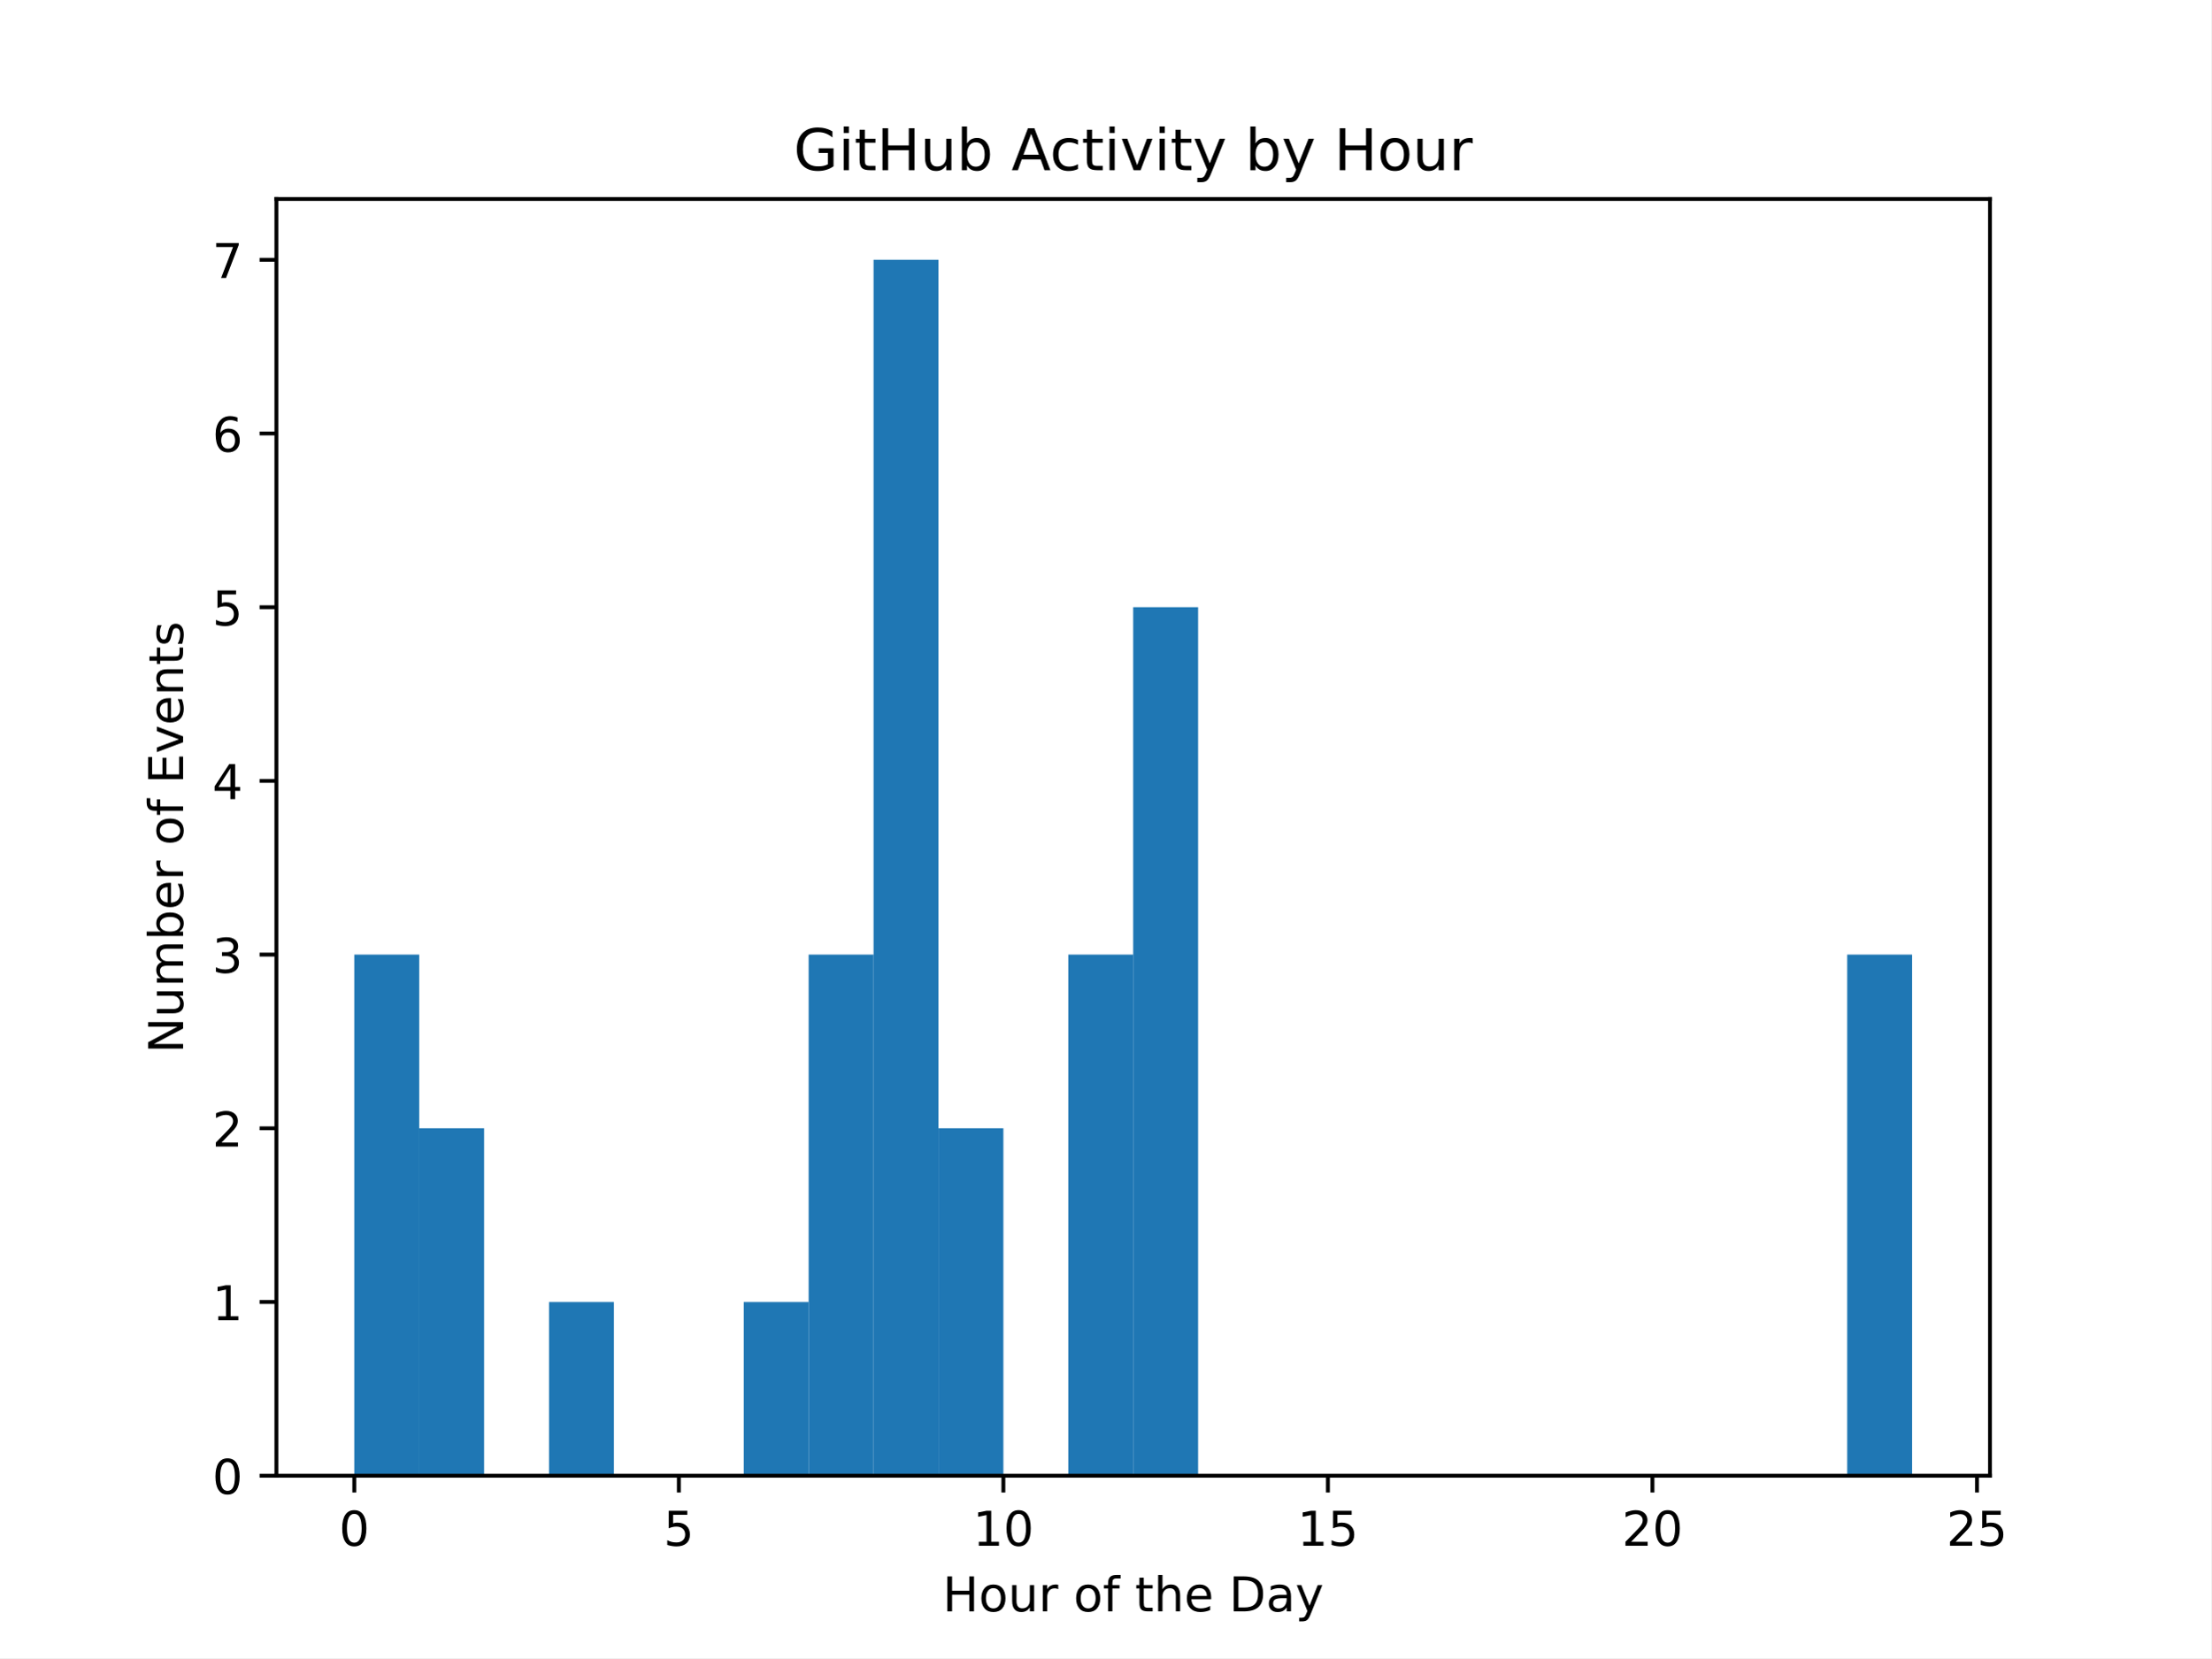
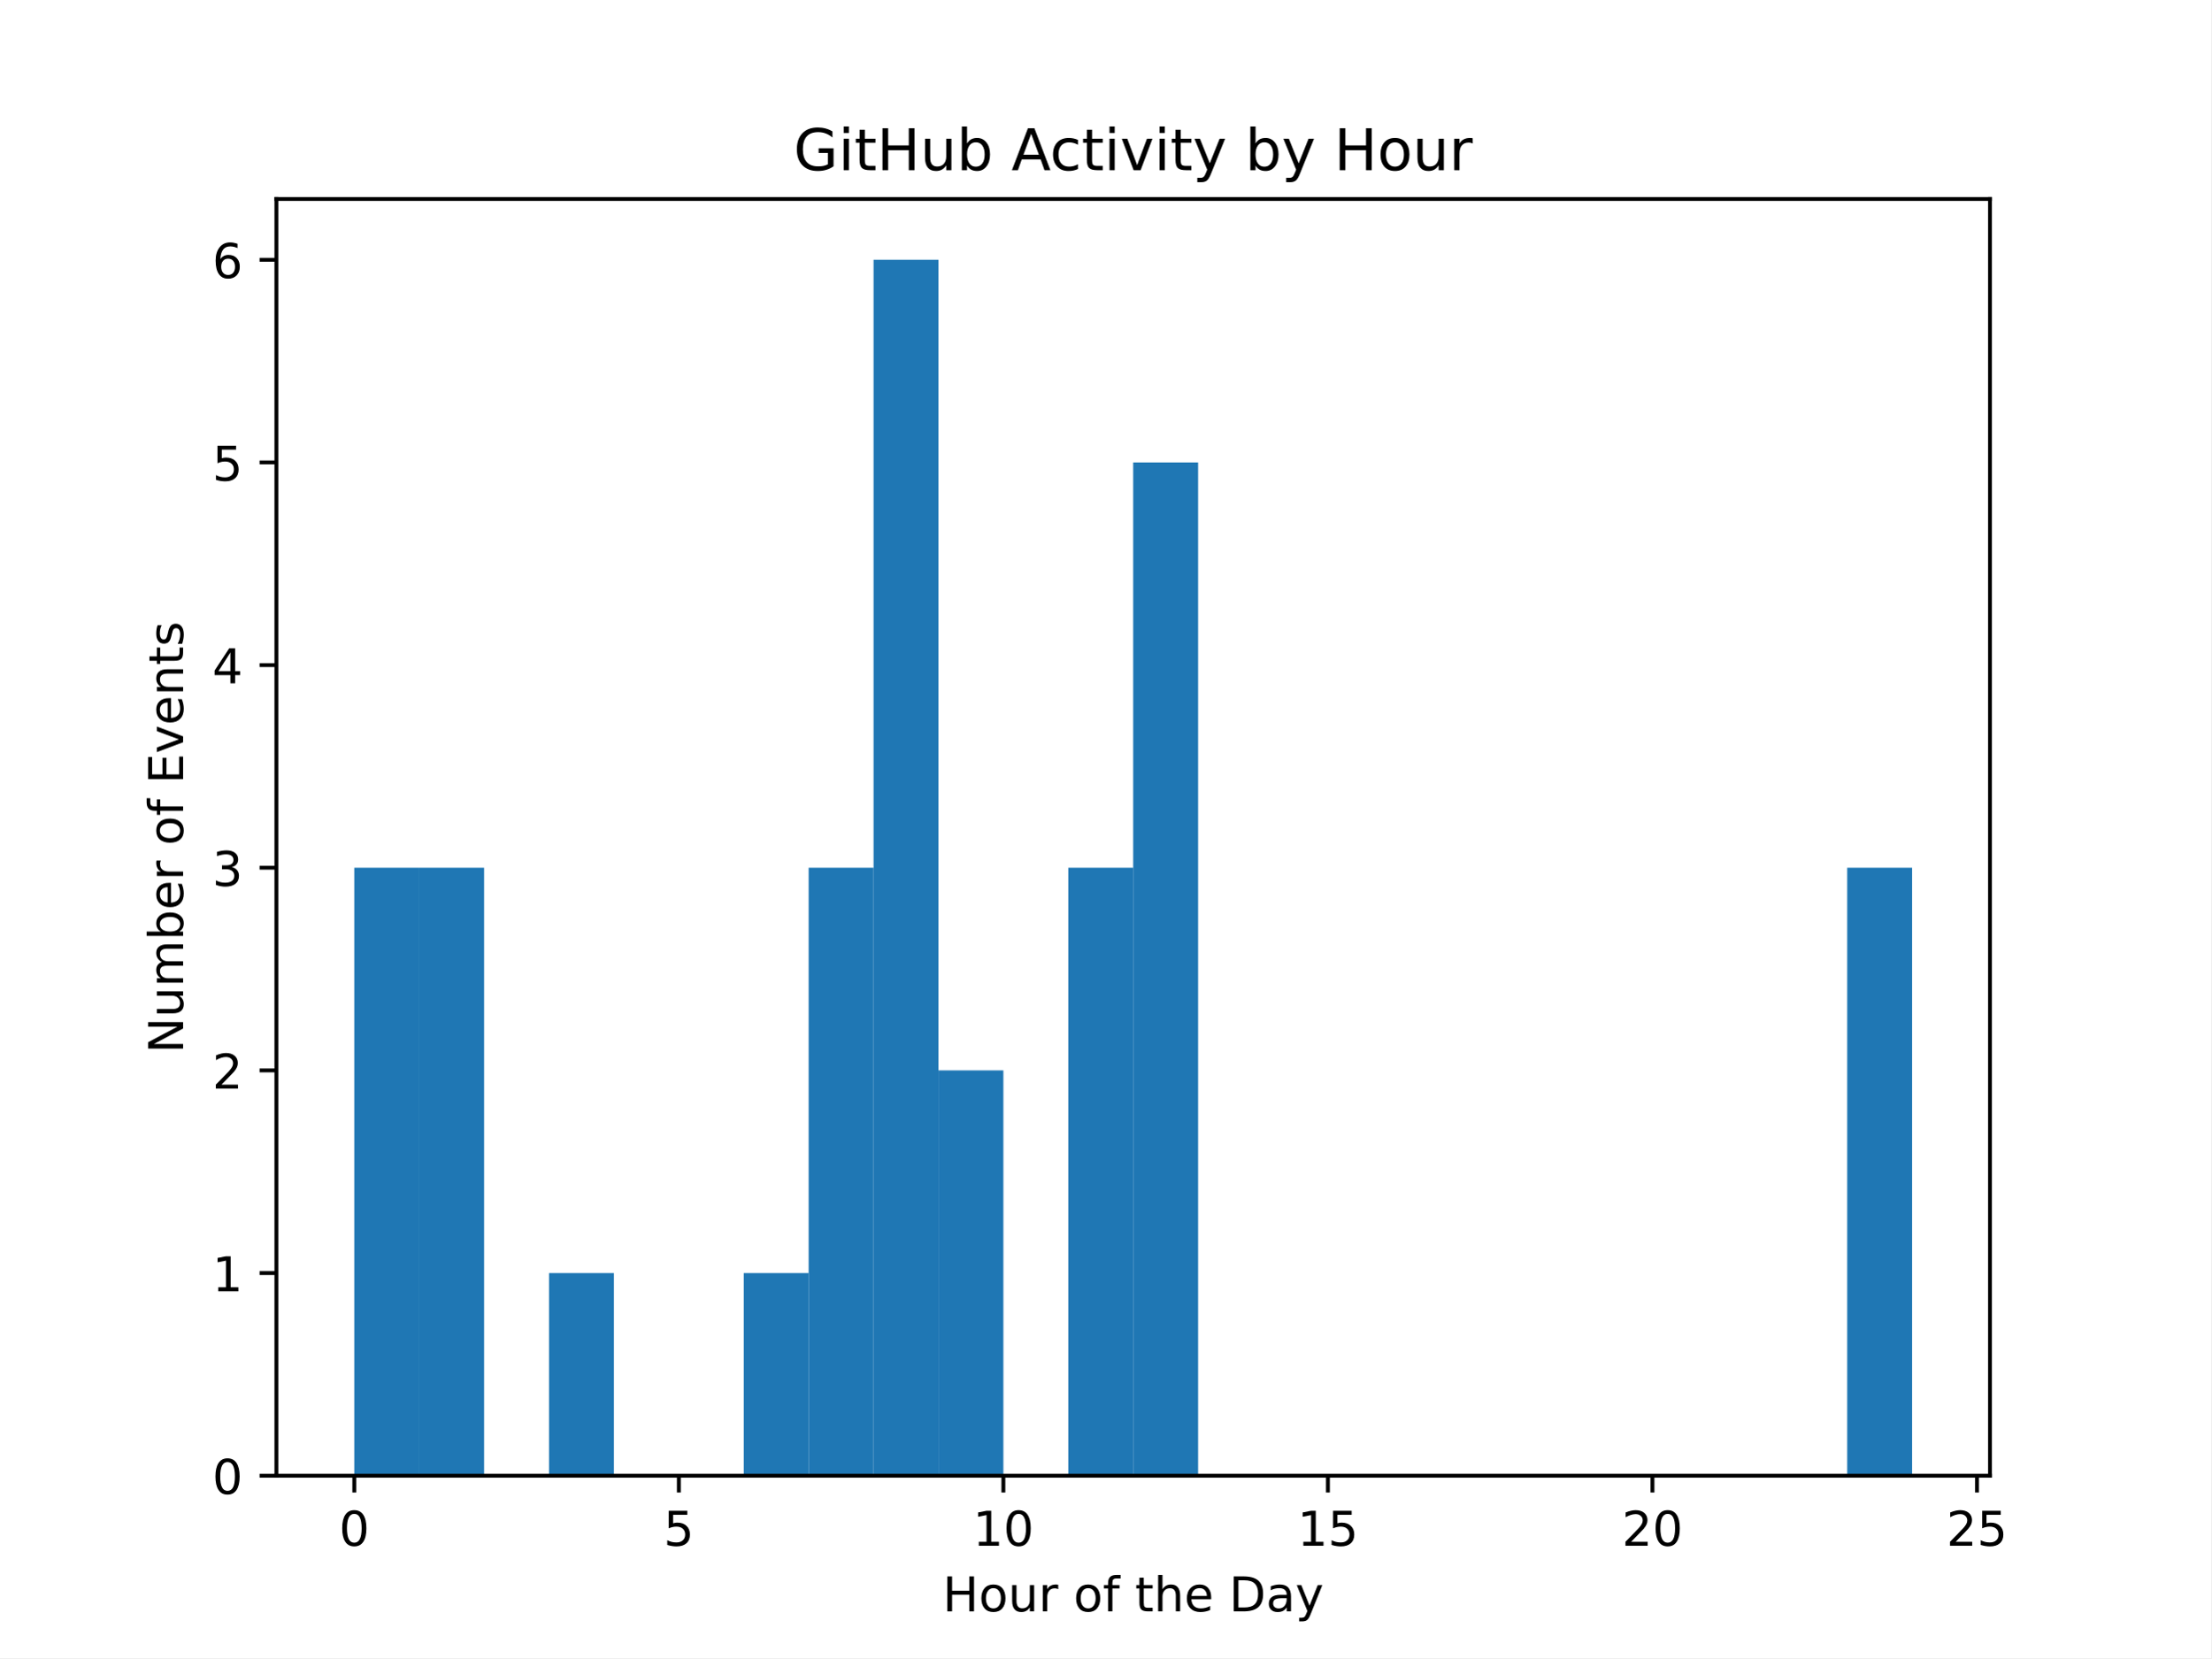
<svg xmlns="http://www.w3.org/2000/svg" xmlns:xlink="http://www.w3.org/1999/xlink" width="460.8pt" height="345.6pt" viewBox="0 0 460.8 345.6" version="1.1">
  <defs>
    <style type="text/css">*{stroke-linejoin: round; stroke-linecap: butt}</style>
  </defs>
  <g id="figure_1">
    <g id="patch_1">
      <path d="M 0 345.6  L 460.8 345.6  L 460.8 0  L 0 0  z " style="fill: #ffffff" />
    </g>
    <g id="axes_1">
      <g id="patch_2">
        <path d="M 57.6 307.584  L 414.72 307.584  L 414.72 41.472  L 57.6 41.472  z " style="fill: #ffffff" />
      </g>
      <g id="patch_3">
-         <path d="M 73.833 307.584  L 87.36 307.584  L 87.36 198.967  L 73.833 198.967  z " clip-path="url(#p239f90117c)" style="fill: #1f77b4" />
+         <path d="M 73.833 307.584  L 87.36 307.584  L 87.36 180.864  L 73.833 180.864  z " clip-path="url(#pa555d1e64e)" style="fill: #1f77b4" />
      </g>
      <g id="patch_4">
-         <path d="M 87.36 307.584  L 100.887 307.584  L 100.887 235.173  L 87.36 235.173  z " clip-path="url(#p239f90117c)" style="fill: #1f77b4" />
+         <path d="M 87.36 307.584  L 100.887 307.584  L 100.887 180.864  L 87.36 180.864  z " clip-path="url(#pa555d1e64e)" style="fill: #1f77b4" />
      </g>
      <g id="patch_5">
-         <path d="M 100.887 307.584  L 114.415 307.584  L 114.415 307.584  L 100.887 307.584  z " clip-path="url(#p239f90117c)" style="fill: #1f77b4" />
+         <path d="M 100.887 307.584  L 114.415 307.584  L 114.415 307.584  L 100.887 307.584  z " clip-path="url(#pa555d1e64e)" style="fill: #1f77b4" />
      </g>
      <g id="patch_6">
-         <path d="M 114.415 307.584  L 127.942 307.584  L 127.942 271.378  L 114.415 271.378  z " clip-path="url(#p239f90117c)" style="fill: #1f77b4" />
+         <path d="M 114.415 307.584  L 127.942 307.584  L 127.942 265.344  L 114.415 265.344  z " clip-path="url(#pa555d1e64e)" style="fill: #1f77b4" />
      </g>
      <g id="patch_7">
-         <path d="M 127.942 307.584  L 141.469 307.584  L 141.469 307.584  L 127.942 307.584  z " clip-path="url(#p239f90117c)" style="fill: #1f77b4" />
+         <path d="M 127.942 307.584  L 141.469 307.584  L 141.469 307.584  L 127.942 307.584  z " clip-path="url(#pa555d1e64e)" style="fill: #1f77b4" />
      </g>
      <g id="patch_8">
-         <path d="M 141.469 307.584  L 154.996 307.584  L 154.996 307.584  L 141.469 307.584  z " clip-path="url(#p239f90117c)" style="fill: #1f77b4" />
+         <path d="M 141.469 307.584  L 154.996 307.584  L 154.996 307.584  L 141.469 307.584  z " clip-path="url(#pa555d1e64e)" style="fill: #1f77b4" />
      </g>
      <g id="patch_9">
-         <path d="M 154.996 307.584  L 168.524 307.584  L 168.524 271.378  L 154.996 271.378  z " clip-path="url(#p239f90117c)" style="fill: #1f77b4" />
+         <path d="M 154.996 307.584  L 168.524 307.584  L 168.524 265.344  L 154.996 265.344  z " clip-path="url(#pa555d1e64e)" style="fill: #1f77b4" />
      </g>
      <g id="patch_10">
-         <path d="M 168.524 307.584  L 182.051 307.584  L 182.051 198.967  L 168.524 198.967  z " clip-path="url(#p239f90117c)" style="fill: #1f77b4" />
+         <path d="M 168.524 307.584  L 182.051 307.584  L 182.051 180.864  L 168.524 180.864  z " clip-path="url(#pa555d1e64e)" style="fill: #1f77b4" />
      </g>
      <g id="patch_11">
-         <path d="M 182.051 307.584  L 195.578 307.584  L 195.578 54.144  L 182.051 54.144  z " clip-path="url(#p239f90117c)" style="fill: #1f77b4" />
+         <path d="M 182.051 307.584  L 195.578 307.584  L 195.578 54.144  L 182.051 54.144  z " clip-path="url(#pa555d1e64e)" style="fill: #1f77b4" />
      </g>
      <g id="patch_12">
-         <path d="M 195.578 307.584  L 209.105 307.584  L 209.105 235.173  L 195.578 235.173  z " clip-path="url(#p239f90117c)" style="fill: #1f77b4" />
+         <path d="M 195.578 307.584  L 209.105 307.584  L 209.105 223.104  L 195.578 223.104  z " clip-path="url(#pa555d1e64e)" style="fill: #1f77b4" />
      </g>
      <g id="patch_13">
-         <path d="M 209.105 307.584  L 222.633 307.584  L 222.633 307.584  L 209.105 307.584  z " clip-path="url(#p239f90117c)" style="fill: #1f77b4" />
+         <path d="M 209.105 307.584  L 222.633 307.584  L 222.633 307.584  L 209.105 307.584  z " clip-path="url(#pa555d1e64e)" style="fill: #1f77b4" />
      </g>
      <g id="patch_14">
-         <path d="M 222.633 307.584  L 236.16 307.584  L 236.16 198.967  L 222.633 198.967  z " clip-path="url(#p239f90117c)" style="fill: #1f77b4" />
+         <path d="M 222.633 307.584  L 236.16 307.584  L 236.16 180.864  L 222.633 180.864  z " clip-path="url(#pa555d1e64e)" style="fill: #1f77b4" />
      </g>
      <g id="patch_15">
-         <path d="M 236.16 307.584  L 249.687 307.584  L 249.687 126.555  L 236.16 126.555  z " clip-path="url(#p239f90117c)" style="fill: #1f77b4" />
+         <path d="M 236.16 307.584  L 249.687 307.584  L 249.687 96.384  L 236.16 96.384  z " clip-path="url(#pa555d1e64e)" style="fill: #1f77b4" />
      </g>
      <g id="patch_16">
-         <path d="M 249.687 307.584  L 263.215 307.584  L 263.215 307.584  L 249.687 307.584  z " clip-path="url(#p239f90117c)" style="fill: #1f77b4" />
+         <path d="M 249.687 307.584  L 263.215 307.584  L 263.215 307.584  L 249.687 307.584  z " clip-path="url(#pa555d1e64e)" style="fill: #1f77b4" />
      </g>
      <g id="patch_17">
-         <path d="M 263.215 307.584  L 276.742 307.584  L 276.742 307.584  L 263.215 307.584  z " clip-path="url(#p239f90117c)" style="fill: #1f77b4" />
+         <path d="M 263.215 307.584  L 276.742 307.584  L 276.742 307.584  L 263.215 307.584  z " clip-path="url(#pa555d1e64e)" style="fill: #1f77b4" />
      </g>
      <g id="patch_18">
-         <path d="M 276.742 307.584  L 290.269 307.584  L 290.269 307.584  L 276.742 307.584  z " clip-path="url(#p239f90117c)" style="fill: #1f77b4" />
+         <path d="M 276.742 307.584  L 290.269 307.584  L 290.269 307.584  L 276.742 307.584  z " clip-path="url(#pa555d1e64e)" style="fill: #1f77b4" />
      </g>
      <g id="patch_19">
-         <path d="M 290.269 307.584  L 303.796 307.584  L 303.796 307.584  L 290.269 307.584  z " clip-path="url(#p239f90117c)" style="fill: #1f77b4" />
+         <path d="M 290.269 307.584  L 303.796 307.584  L 303.796 307.584  L 290.269 307.584  z " clip-path="url(#pa555d1e64e)" style="fill: #1f77b4" />
      </g>
      <g id="patch_20">
-         <path d="M 303.796 307.584  L 317.324 307.584  L 317.324 307.584  L 303.796 307.584  z " clip-path="url(#p239f90117c)" style="fill: #1f77b4" />
+         <path d="M 303.796 307.584  L 317.324 307.584  L 317.324 307.584  L 303.796 307.584  z " clip-path="url(#pa555d1e64e)" style="fill: #1f77b4" />
      </g>
      <g id="patch_21">
-         <path d="M 317.324 307.584  L 330.851 307.584  L 330.851 307.584  L 317.324 307.584  z " clip-path="url(#p239f90117c)" style="fill: #1f77b4" />
+         <path d="M 317.324 307.584  L 330.851 307.584  L 330.851 307.584  L 317.324 307.584  z " clip-path="url(#pa555d1e64e)" style="fill: #1f77b4" />
      </g>
      <g id="patch_22">
-         <path d="M 330.851 307.584  L 344.378 307.584  L 344.378 307.584  L 330.851 307.584  z " clip-path="url(#p239f90117c)" style="fill: #1f77b4" />
+         <path d="M 330.851 307.584  L 344.378 307.584  L 344.378 307.584  L 330.851 307.584  z " clip-path="url(#pa555d1e64e)" style="fill: #1f77b4" />
      </g>
      <g id="patch_23">
-         <path d="M 344.378 307.584  L 357.905 307.584  L 357.905 307.584  L 344.378 307.584  z " clip-path="url(#p239f90117c)" style="fill: #1f77b4" />
+         <path d="M 344.378 307.584  L 357.905 307.584  L 357.905 307.584  L 344.378 307.584  z " clip-path="url(#pa555d1e64e)" style="fill: #1f77b4" />
      </g>
      <g id="patch_24">
-         <path d="M 357.905 307.584  L 371.433 307.584  L 371.433 307.584  L 357.905 307.584  z " clip-path="url(#p239f90117c)" style="fill: #1f77b4" />
+         <path d="M 357.905 307.584  L 371.433 307.584  L 371.433 307.584  L 357.905 307.584  z " clip-path="url(#pa555d1e64e)" style="fill: #1f77b4" />
      </g>
      <g id="patch_25">
-         <path d="M 371.433 307.584  L 384.96 307.584  L 384.96 307.584  L 371.433 307.584  z " clip-path="url(#p239f90117c)" style="fill: #1f77b4" />
+         <path d="M 371.433 307.584  L 384.96 307.584  L 384.96 307.584  L 371.433 307.584  z " clip-path="url(#pa555d1e64e)" style="fill: #1f77b4" />
      </g>
      <g id="patch_26">
-         <path d="M 384.96 307.584  L 398.487 307.584  L 398.487 198.967  L 384.96 198.967  z " clip-path="url(#p239f90117c)" style="fill: #1f77b4" />
+         <path d="M 384.96 307.584  L 398.487 307.584  L 398.487 180.864  L 384.96 180.864  z " clip-path="url(#pa555d1e64e)" style="fill: #1f77b4" />
      </g>
      <g id="matplotlib.axis_1">
        <g id="xtick_1">
          <g id="line2d_1">
            <defs>
-               <path id="m8d271fef7a" d="M 0 0  L 0 3.5  " style="stroke: #000000; stroke-width: 0.8" />
+               <path id="me2662fb055" d="M 0 0  L 0 3.5  " style="stroke: #000000; stroke-width: 0.8" />
            </defs>
            <g>
-               <use xlink:href="#m8d271fef7a" x="73.833" y="307.584" style="stroke: #000000; stroke-width: 0.8" />
+               <use xlink:href="#me2662fb055" x="73.833" y="307.584" style="stroke: #000000; stroke-width: 0.8" />
            </g>
          </g>
          <g id="text_1">
            <g transform="translate(70.65148 322.1824) scale(0.1 -0.1)">
              <defs>
                <path id="DejaVuSans-30" d="M 2034 4250  Q 1547 4250 1301 3770  Q 1056 3291 1056 2328  Q 1056 1369 1301 889  Q 1547 409 2034 409  Q 2525 409 2770 889  Q 3016 1369 3016 2328  Q 3016 3291 2770 3770  Q 2525 4250 2034 4250  z M 2034 4750  Q 2819 4750 3233 4129  Q 3647 3509 3647 2328  Q 3647 1150 3233 529  Q 2819 -91 2034 -91  Q 1250 -91 836 529  Q 422 1150 422 2328  Q 422 3509 836 4129  Q 1250 4750 2034 4750  z " transform="scale(0.015625)" />
              </defs>
              <use xlink:href="#DejaVuSans-30" />
            </g>
          </g>
        </g>
        <g id="xtick_2">
          <g id="line2d_2">
            <g>
-               <use xlink:href="#m8d271fef7a" x="141.469" y="307.584" style="stroke: #000000; stroke-width: 0.8" />
+               <use xlink:href="#me2662fb055" x="141.469" y="307.584" style="stroke: #000000; stroke-width: 0.8" />
            </g>
          </g>
          <g id="text_2">
            <g transform="translate(138.2878 322.1824) scale(0.1 -0.1)">
              <defs>
                <path id="DejaVuSans-35" d="M 691 4666  L 3169 4666  L 3169 4134  L 1269 4134  L 1269 2991  Q 1406 3038 1543 3061  Q 1681 3084 1819 3084  Q 2600 3084 3056 2656  Q 3513 2228 3513 1497  Q 3513 744 3044 326  Q 2575 -91 1722 -91  Q 1428 -91 1123 -41  Q 819 9 494 109  L 494 744  Q 775 591 1075 516  Q 1375 441 1709 441  Q 2250 441 2565 725  Q 2881 1009 2881 1497  Q 2881 1984 2565 2268  Q 2250 2553 1709 2553  Q 1456 2553 1204 2497  Q 953 2441 691 2322  L 691 4666  z " transform="scale(0.015625)" />
              </defs>
              <use xlink:href="#DejaVuSans-35" />
            </g>
          </g>
        </g>
        <g id="xtick_3">
          <g id="line2d_3">
            <g>
-               <use xlink:href="#m8d271fef7a" x="209.105" y="307.584" style="stroke: #000000; stroke-width: 0.8" />
+               <use xlink:href="#me2662fb055" x="209.105" y="307.584" style="stroke: #000000; stroke-width: 0.8" />
            </g>
          </g>
          <g id="text_3">
            <g transform="translate(202.743 322.1824) scale(0.1 -0.1)">
              <defs>
                <path id="DejaVuSans-31" d="M 794 531  L 1825 531  L 1825 4091  L 703 3866  L 703 4441  L 1819 4666  L 2450 4666  L 2450 531  L 3481 531  L 3481 0  L 794 0  L 794 531  z " transform="scale(0.015625)" />
              </defs>
              <use xlink:href="#DejaVuSans-31" />
              <use xlink:href="#DejaVuSans-30" transform="translate(63.62305 0)" />
            </g>
          </g>
        </g>
        <g id="xtick_4">
          <g id="line2d_4">
            <g>
-               <use xlink:href="#m8d271fef7a" x="276.742" y="307.584" style="stroke: #000000; stroke-width: 0.8" />
+               <use xlink:href="#me2662fb055" x="276.742" y="307.584" style="stroke: #000000; stroke-width: 0.8" />
            </g>
          </g>
          <g id="text_4">
            <g transform="translate(270.3793 322.1824) scale(0.1 -0.1)">
              <use xlink:href="#DejaVuSans-31" />
              <use xlink:href="#DejaVuSans-35" transform="translate(63.62305 0)" />
            </g>
          </g>
        </g>
        <g id="xtick_5">
          <g id="line2d_5">
            <g>
-               <use xlink:href="#m8d271fef7a" x="344.378" y="307.584" style="stroke: #000000; stroke-width: 0.8" />
+               <use xlink:href="#me2662fb055" x="344.378" y="307.584" style="stroke: #000000; stroke-width: 0.8" />
            </g>
          </g>
          <g id="text_5">
            <g transform="translate(338.0157 322.1824) scale(0.1 -0.1)">
              <defs>
                <path id="DejaVuSans-32" d="M 1228 531  L 3431 531  L 3431 0  L 469 0  L 469 531  Q 828 903 1448 1529  Q 2069 2156 2228 2338  Q 2531 2678 2651 2914  Q 2772 3150 2772 3378  Q 2772 3750 2511 3984  Q 2250 4219 1831 4219  Q 1534 4219 1204 4116  Q 875 4013 500 3803  L 500 4441  Q 881 4594 1212 4672  Q 1544 4750 1819 4750  Q 2544 4750 2975 4387  Q 3406 4025 3406 3419  Q 3406 3131 3298 2873  Q 3191 2616 2906 2266  Q 2828 2175 2409 1742  Q 1991 1309 1228 531  z " transform="scale(0.015625)" />
              </defs>
              <use xlink:href="#DejaVuSans-32" />
              <use xlink:href="#DejaVuSans-30" transform="translate(63.62305 0)" />
            </g>
          </g>
        </g>
        <g id="xtick_6">
          <g id="line2d_6">
            <g>
-               <use xlink:href="#m8d271fef7a" x="412.015" y="307.584" style="stroke: #000000; stroke-width: 0.8" />
+               <use xlink:href="#me2662fb055" x="412.015" y="307.584" style="stroke: #000000; stroke-width: 0.8" />
            </g>
          </g>
          <g id="text_6">
            <g transform="translate(405.652 322.1824) scale(0.1 -0.1)">
              <use xlink:href="#DejaVuSans-32" />
              <use xlink:href="#DejaVuSans-35" transform="translate(63.62305 0)" />
            </g>
          </g>
        </g>
        <g id="text_7">
          <g transform="translate(196.4506 335.8606) scale(0.1 -0.1)">
            <defs>
              <path id="DejaVuSans-48" d="M 628 4666  L 1259 4666  L 1259 2753  L 3553 2753  L 3553 4666  L 4184 4666  L 4184 0  L 3553 0  L 3553 2222  L 1259 2222  L 1259 0  L 628 0  L 628 4666  z " transform="scale(0.015625)" />
              <path id="DejaVuSans-6f" d="M 1959 3097  Q 1497 3097 1228 2736  Q 959 2375 959 1747  Q 959 1119 1226 758  Q 1494 397 1959 397  Q 2419 397 2687 759  Q 2956 1122 2956 1747  Q 2956 2369 2687 2733  Q 2419 3097 1959 3097  z M 1959 3584  Q 2709 3584 3137 3096  Q 3566 2609 3566 1747  Q 3566 888 3137 398  Q 2709 -91 1959 -91  Q 1206 -91 779 398  Q 353 888 353 1747  Q 353 2609 779 3096  Q 1206 3584 1959 3584  z " transform="scale(0.015625)" />
              <path id="DejaVuSans-75" d="M 544 1381  L 544 3500  L 1119 3500  L 1119 1403  Q 1119 906 1312 657  Q 1506 409 1894 409  Q 2359 409 2629 706  Q 2900 1003 2900 1516  L 2900 3500  L 3475 3500  L 3475 0  L 2900 0  L 2900 538  Q 2691 219 2414 64  Q 2138 -91 1772 -91  Q 1169 -91 856 284  Q 544 659 544 1381  z M 1991 3584  L 1991 3584  z " transform="scale(0.015625)" />
              <path id="DejaVuSans-72" d="M 2631 2963  Q 2534 3019 2420 3045  Q 2306 3072 2169 3072  Q 1681 3072 1420 2755  Q 1159 2438 1159 1844  L 1159 0  L 581 0  L 581 3500  L 1159 3500  L 1159 2956  Q 1341 3275 1631 3429  Q 1922 3584 2338 3584  Q 2397 3584 2469 3576  Q 2541 3569 2628 3553  L 2631 2963  z " transform="scale(0.015625)" />
              <path id="DejaVuSans-20" transform="scale(0.015625)" />
              <path id="DejaVuSans-66" d="M 2375 4863  L 2375 4384  L 1825 4384  Q 1516 4384 1395 4259  Q 1275 4134 1275 3809  L 1275 3500  L 2222 3500  L 2222 3053  L 1275 3053  L 1275 0  L 697 0  L 697 3053  L 147 3053  L 147 3500  L 697 3500  L 697 3744  Q 697 4328 969 4595  Q 1241 4863 1831 4863  L 2375 4863  z " transform="scale(0.015625)" />
              <path id="DejaVuSans-74" d="M 1172 4494  L 1172 3500  L 2356 3500  L 2356 3053  L 1172 3053  L 1172 1153  Q 1172 725 1289 603  Q 1406 481 1766 481  L 2356 481  L 2356 0  L 1766 0  Q 1100 0 847 248  Q 594 497 594 1153  L 594 3053  L 172 3053  L 172 3500  L 594 3500  L 594 4494  L 1172 4494  z " transform="scale(0.015625)" />
              <path id="DejaVuSans-68" d="M 3513 2113  L 3513 0  L 2938 0  L 2938 2094  Q 2938 2591 2744 2837  Q 2550 3084 2163 3084  Q 1697 3084 1428 2787  Q 1159 2491 1159 1978  L 1159 0  L 581 0  L 581 4863  L 1159 4863  L 1159 2956  Q 1366 3272 1645 3428  Q 1925 3584 2291 3584  Q 2894 3584 3203 3211  Q 3513 2838 3513 2113  z " transform="scale(0.015625)" />
              <path id="DejaVuSans-65" d="M 3597 1894  L 3597 1613  L 953 1613  Q 991 1019 1311 708  Q 1631 397 2203 397  Q 2534 397 2845 478  Q 3156 559 3463 722  L 3463 178  Q 3153 47 2828 -22  Q 2503 -91 2169 -91  Q 1331 -91 842 396  Q 353 884 353 1716  Q 353 2575 817 3079  Q 1281 3584 2069 3584  Q 2775 3584 3186 3129  Q 3597 2675 3597 1894  z M 3022 2063  Q 3016 2534 2758 2815  Q 2500 3097 2075 3097  Q 1594 3097 1305 2825  Q 1016 2553 972 2059  L 3022 2063  z " transform="scale(0.015625)" />
              <path id="DejaVuSans-44" d="M 1259 4147  L 1259 519  L 2022 519  Q 2988 519 3436 956  Q 3884 1394 3884 2338  Q 3884 3275 3436 3711  Q 2988 4147 2022 4147  L 1259 4147  z M 628 4666  L 1925 4666  Q 3281 4666 3915 4102  Q 4550 3538 4550 2338  Q 4550 1131 3912 565  Q 3275 0 1925 0  L 628 0  L 628 4666  z " transform="scale(0.015625)" />
              <path id="DejaVuSans-61" d="M 2194 1759  Q 1497 1759 1228 1600  Q 959 1441 959 1056  Q 959 750 1161 570  Q 1363 391 1709 391  Q 2188 391 2477 730  Q 2766 1069 2766 1631  L 2766 1759  L 2194 1759  z M 3341 1997  L 3341 0  L 2766 0  L 2766 531  Q 2569 213 2275 61  Q 1981 -91 1556 -91  Q 1019 -91 701 211  Q 384 513 384 1019  Q 384 1609 779 1909  Q 1175 2209 1959 2209  L 2766 2209  L 2766 2266  Q 2766 2663 2505 2880  Q 2244 3097 1772 3097  Q 1472 3097 1187 3025  Q 903 2953 641 2809  L 641 3341  Q 956 3463 1253 3523  Q 1550 3584 1831 3584  Q 2591 3584 2966 3190  Q 3341 2797 3341 1997  z " transform="scale(0.015625)" />
              <path id="DejaVuSans-79" d="M 2059 -325  Q 1816 -950 1584 -1140  Q 1353 -1331 966 -1331  L 506 -1331  L 506 -850  L 844 -850  Q 1081 -850 1212 -737  Q 1344 -625 1503 -206  L 1606 56  L 191 3500  L 800 3500  L 1894 763  L 2988 3500  L 3597 3500  L 2059 -325  z " transform="scale(0.015625)" />
            </defs>
            <use xlink:href="#DejaVuSans-48" />
            <use xlink:href="#DejaVuSans-6f" transform="translate(75.19531 0)" />
            <use xlink:href="#DejaVuSans-75" transform="translate(136.377 0)" />
            <use xlink:href="#DejaVuSans-72" transform="translate(199.7559 0)" />
            <use xlink:href="#DejaVuSans-20" transform="translate(240.8691 0)" />
            <use xlink:href="#DejaVuSans-6f" transform="translate(272.6562 0)" />
            <use xlink:href="#DejaVuSans-66" transform="translate(333.8379 0)" />
            <use xlink:href="#DejaVuSans-20" transform="translate(369.043 0)" />
            <use xlink:href="#DejaVuSans-74" transform="translate(400.8301 0)" />
            <use xlink:href="#DejaVuSans-68" transform="translate(440.0391 0)" />
            <use xlink:href="#DejaVuSans-65" transform="translate(503.418 0)" />
            <use xlink:href="#DejaVuSans-20" transform="translate(564.9414 0)" />
            <use xlink:href="#DejaVuSans-44" transform="translate(596.7285 0)" />
            <use xlink:href="#DejaVuSans-61" transform="translate(673.7305 0)" />
            <use xlink:href="#DejaVuSans-79" transform="translate(735.0098 0)" />
          </g>
        </g>
      </g>
      <g id="matplotlib.axis_2">
        <g id="ytick_1">
          <g id="line2d_7">
            <defs>
-               <path id="m0905199c37" d="M 0 0  L -3.5 0  " style="stroke: #000000; stroke-width: 0.8" />
+               <path id="mae9fec5460" d="M 0 0  L -3.5 0  " style="stroke: #000000; stroke-width: 0.8" />
            </defs>
            <g>
-               <use xlink:href="#m0905199c37" x="57.6" y="307.584" style="stroke: #000000; stroke-width: 0.8" />
+               <use xlink:href="#mae9fec5460" x="57.6" y="307.584" style="stroke: #000000; stroke-width: 0.8" />
            </g>
          </g>
          <g id="text_8">
            <g transform="translate(44.2375 311.3832) scale(0.1 -0.1)">
              <use xlink:href="#DejaVuSans-30" />
            </g>
          </g>
        </g>
        <g id="ytick_2">
          <g id="line2d_8">
            <g>
-               <use xlink:href="#m0905199c37" x="57.6" y="271.378" style="stroke: #000000; stroke-width: 0.8" />
+               <use xlink:href="#mae9fec5460" x="57.6" y="265.344" style="stroke: #000000; stroke-width: 0.8" />
            </g>
          </g>
          <g id="text_9">
-             <g transform="translate(44.2375 275.1775) scale(0.1 -0.1)">
+             <g transform="translate(44.2375 269.1432) scale(0.1 -0.1)">
              <use xlink:href="#DejaVuSans-31" />
            </g>
          </g>
        </g>
        <g id="ytick_3">
          <g id="line2d_9">
            <g>
-               <use xlink:href="#m0905199c37" x="57.6" y="235.173" style="stroke: #000000; stroke-width: 0.8" />
+               <use xlink:href="#mae9fec5460" x="57.6" y="223.104" style="stroke: #000000; stroke-width: 0.8" />
            </g>
          </g>
          <g id="text_10">
-             <g transform="translate(44.2375 238.9718) scale(0.1 -0.1)">
+             <g transform="translate(44.2375 226.9032) scale(0.1 -0.1)">
              <use xlink:href="#DejaVuSans-32" />
            </g>
          </g>
        </g>
        <g id="ytick_4">
          <g id="line2d_10">
            <g>
-               <use xlink:href="#m0905199c37" x="57.6" y="198.967" style="stroke: #000000; stroke-width: 0.8" />
+               <use xlink:href="#mae9fec5460" x="57.6" y="180.864" style="stroke: #000000; stroke-width: 0.8" />
            </g>
          </g>
          <g id="text_11">
-             <g transform="translate(44.2375 202.7661) scale(0.1 -0.1)">
+             <g transform="translate(44.2375 184.6632) scale(0.1 -0.1)">
              <defs>
                <path id="DejaVuSans-33" d="M 2597 2516  Q 3050 2419 3304 2112  Q 3559 1806 3559 1356  Q 3559 666 3084 287  Q 2609 -91 1734 -91  Q 1441 -91 1130 -33  Q 819 25 488 141  L 488 750  Q 750 597 1062 519  Q 1375 441 1716 441  Q 2309 441 2620 675  Q 2931 909 2931 1356  Q 2931 1769 2642 2001  Q 2353 2234 1838 2234  L 1294 2234  L 1294 2753  L 1863 2753  Q 2328 2753 2575 2939  Q 2822 3125 2822 3475  Q 2822 3834 2567 4026  Q 2313 4219 1838 4219  Q 1578 4219 1281 4162  Q 984 4106 628 3988  L 628 4550  Q 988 4650 1302 4700  Q 1616 4750 1894 4750  Q 2613 4750 3031 4423  Q 3450 4097 3450 3541  Q 3450 3153 3228 2886  Q 3006 2619 2597 2516  z " transform="scale(0.015625)" />
              </defs>
              <use xlink:href="#DejaVuSans-33" />
            </g>
          </g>
        </g>
        <g id="ytick_5">
          <g id="line2d_11">
            <g>
-               <use xlink:href="#m0905199c37" x="57.6" y="162.761" style="stroke: #000000; stroke-width: 0.8" />
+               <use xlink:href="#mae9fec5460" x="57.6" y="138.624" style="stroke: #000000; stroke-width: 0.8" />
            </g>
          </g>
          <g id="text_12">
-             <g transform="translate(44.2375 166.5604) scale(0.1 -0.1)">
+             <g transform="translate(44.2375 142.4232) scale(0.1 -0.1)">
              <defs>
                <path id="DejaVuSans-34" d="M 2419 4116  L 825 1625  L 2419 1625  L 2419 4116  z M 2253 4666  L 3047 4666  L 3047 1625  L 3713 1625  L 3713 1100  L 3047 1100  L 3047 0  L 2419 0  L 2419 1100  L 313 1100  L 313 1709  L 2253 4666  z " transform="scale(0.015625)" />
              </defs>
              <use xlink:href="#DejaVuSans-34" />
            </g>
          </g>
        </g>
        <g id="ytick_6">
          <g id="line2d_12">
            <g>
-               <use xlink:href="#m0905199c37" x="57.6" y="126.555" style="stroke: #000000; stroke-width: 0.8" />
+               <use xlink:href="#mae9fec5460" x="57.6" y="96.384" style="stroke: #000000; stroke-width: 0.8" />
            </g>
          </g>
          <g id="text_13">
-             <g transform="translate(44.2375 130.3546) scale(0.1 -0.1)">
+             <g transform="translate(44.2375 100.1832) scale(0.1 -0.1)">
              <use xlink:href="#DejaVuSans-35" />
            </g>
          </g>
        </g>
        <g id="ytick_7">
          <g id="line2d_13">
            <g>
-               <use xlink:href="#m0905199c37" x="57.6" y="90.35" style="stroke: #000000; stroke-width: 0.8" />
+               <use xlink:href="#mae9fec5460" x="57.6" y="54.144" style="stroke: #000000; stroke-width: 0.8" />
            </g>
          </g>
          <g id="text_14">
-             <g transform="translate(44.2375 94.14893) scale(0.1 -0.1)">
+             <g transform="translate(44.2375 57.94322) scale(0.1 -0.1)">
              <defs>
                <path id="DejaVuSans-36" d="M 2113 2584  Q 1688 2584 1439 2293  Q 1191 2003 1191 1497  Q 1191 994 1439 701  Q 1688 409 2113 409  Q 2538 409 2786 701  Q 3034 994 3034 1497  Q 3034 2003 2786 2293  Q 2538 2584 2113 2584  z M 3366 4563  L 3366 3988  Q 3128 4100 2886 4159  Q 2644 4219 2406 4219  Q 1781 4219 1451 3797  Q 1122 3375 1075 2522  Q 1259 2794 1537 2939  Q 1816 3084 2150 3084  Q 2853 3084 3261 2657  Q 3669 2231 3669 1497  Q 3669 778 3244 343  Q 2819 -91 2113 -91  Q 1303 -91 875 529  Q 447 1150 447 2328  Q 447 3434 972 4092  Q 1497 4750 2381 4750  Q 2619 4750 2861 4703  Q 3103 4656 3366 4563  z " transform="scale(0.015625)" />
              </defs>
              <use xlink:href="#DejaVuSans-36" />
            </g>
          </g>
        </g>
-         <g id="ytick_8">
-           <g id="line2d_14">
-             <g>
-               <use xlink:href="#m0905199c37" x="57.6" y="54.144" style="stroke: #000000; stroke-width: 0.8" />
-             </g>
-           </g>
-           <g id="text_15">
-             <g transform="translate(44.2375 57.94322) scale(0.1 -0.1)">
-               <defs>
-                 <path id="DejaVuSans-37" d="M 525 4666  L 3525 4666  L 3525 4397  L 1831 0  L 1172 0  L 2766 4134  L 525 4134  L 525 4666  z " transform="scale(0.015625)" />
-               </defs>
-               <use xlink:href="#DejaVuSans-37" />
-             </g>
-           </g>
-         </g>
-         <g id="text_16">
+         <g id="text_15">
          <g transform="translate(38.15781 219.5405) rotate(-90) scale(0.1 -0.1)">
            <defs>
              <path id="DejaVuSans-4e" d="M 628 4666  L 1478 4666  L 3547 763  L 3547 4666  L 4159 4666  L 4159 0  L 3309 0  L 1241 3903  L 1241 0  L 628 0  L 628 4666  z " transform="scale(0.015625)" />
              <path id="DejaVuSans-6d" d="M 3328 2828  Q 3544 3216 3844 3400  Q 4144 3584 4550 3584  Q 5097 3584 5394 3201  Q 5691 2819 5691 2113  L 5691 0  L 5113 0  L 5113 2094  Q 5113 2597 4934 2840  Q 4756 3084 4391 3084  Q 3944 3084 3684 2787  Q 3425 2491 3425 1978  L 3425 0  L 2847 0  L 2847 2094  Q 2847 2600 2669 2842  Q 2491 3084 2119 3084  Q 1678 3084 1418 2786  Q 1159 2488 1159 1978  L 1159 0  L 581 0  L 581 3500  L 1159 3500  L 1159 2956  Q 1356 3278 1631 3431  Q 1906 3584 2284 3584  Q 2666 3584 2933 3390  Q 3200 3197 3328 2828  z " transform="scale(0.015625)" />
              <path id="DejaVuSans-62" d="M 3116 1747  Q 3116 2381 2855 2742  Q 2594 3103 2138 3103  Q 1681 3103 1420 2742  Q 1159 2381 1159 1747  Q 1159 1113 1420 752  Q 1681 391 2138 391  Q 2594 391 2855 752  Q 3116 1113 3116 1747  z M 1159 2969  Q 1341 3281 1617 3432  Q 1894 3584 2278 3584  Q 2916 3584 3314 3078  Q 3713 2572 3713 1747  Q 3713 922 3314 415  Q 2916 -91 2278 -91  Q 1894 -91 1617 61  Q 1341 213 1159 525  L 1159 0  L 581 0  L 581 4863  L 1159 4863  L 1159 2969  z " transform="scale(0.015625)" />
              <path id="DejaVuSans-45" d="M 628 4666  L 3578 4666  L 3578 4134  L 1259 4134  L 1259 2753  L 3481 2753  L 3481 2222  L 1259 2222  L 1259 531  L 3634 531  L 3634 0  L 628 0  L 628 4666  z " transform="scale(0.015625)" />
              <path id="DejaVuSans-76" d="M 191 3500  L 800 3500  L 1894 563  L 2988 3500  L 3597 3500  L 2284 0  L 1503 0  L 191 3500  z " transform="scale(0.015625)" />
              <path id="DejaVuSans-6e" d="M 3513 2113  L 3513 0  L 2938 0  L 2938 2094  Q 2938 2591 2744 2837  Q 2550 3084 2163 3084  Q 1697 3084 1428 2787  Q 1159 2491 1159 1978  L 1159 0  L 581 0  L 581 3500  L 1159 3500  L 1159 2956  Q 1366 3272 1645 3428  Q 1925 3584 2291 3584  Q 2894 3584 3203 3211  Q 3513 2838 3513 2113  z " transform="scale(0.015625)" />
              <path id="DejaVuSans-73" d="M 2834 3397  L 2834 2853  Q 2591 2978 2328 3040  Q 2066 3103 1784 3103  Q 1356 3103 1142 2972  Q 928 2841 928 2578  Q 928 2378 1081 2264  Q 1234 2150 1697 2047  L 1894 2003  Q 2506 1872 2764 1633  Q 3022 1394 3022 966  Q 3022 478 2636 193  Q 2250 -91 1575 -91  Q 1294 -91 989 -36  Q 684 19 347 128  L 347 722  Q 666 556 975 473  Q 1284 391 1588 391  Q 1994 391 2212 530  Q 2431 669 2431 922  Q 2431 1156 2273 1281  Q 2116 1406 1581 1522  L 1381 1569  Q 847 1681 609 1914  Q 372 2147 372 2553  Q 372 3047 722 3315  Q 1072 3584 1716 3584  Q 2034 3584 2315 3537  Q 2597 3491 2834 3397  z " transform="scale(0.015625)" />
            </defs>
            <use xlink:href="#DejaVuSans-4e" />
            <use xlink:href="#DejaVuSans-75" transform="translate(74.80469 0)" />
            <use xlink:href="#DejaVuSans-6d" transform="translate(138.1836 0)" />
            <use xlink:href="#DejaVuSans-62" transform="translate(235.5957 0)" />
            <use xlink:href="#DejaVuSans-65" transform="translate(299.0723 0)" />
            <use xlink:href="#DejaVuSans-72" transform="translate(360.5957 0)" />
            <use xlink:href="#DejaVuSans-20" transform="translate(401.709 0)" />
            <use xlink:href="#DejaVuSans-6f" transform="translate(433.4961 0)" />
            <use xlink:href="#DejaVuSans-66" transform="translate(494.6777 0)" />
            <use xlink:href="#DejaVuSans-20" transform="translate(529.8828 0)" />
            <use xlink:href="#DejaVuSans-45" transform="translate(561.6699 0)" />
            <use xlink:href="#DejaVuSans-76" transform="translate(624.8535 0)" />
            <use xlink:href="#DejaVuSans-65" transform="translate(684.0332 0)" />
            <use xlink:href="#DejaVuSans-6e" transform="translate(745.5566 0)" />
            <use xlink:href="#DejaVuSans-74" transform="translate(808.9355 0)" />
            <use xlink:href="#DejaVuSans-73" transform="translate(848.1445 0)" />
          </g>
        </g>
      </g>
      <g id="patch_27">
        <path d="M 57.6 307.584  L 57.6 41.472  " style="fill: none; stroke: #000000; stroke-width: 0.8; stroke-linejoin: miter; stroke-linecap: square" />
      </g>
      <g id="patch_28">
        <path d="M 414.72 307.584  L 414.72 41.472  " style="fill: none; stroke: #000000; stroke-width: 0.8; stroke-linejoin: miter; stroke-linecap: square" />
      </g>
      <g id="patch_29">
        <path d="M 57.6 307.584  L 414.72 307.584  " style="fill: none; stroke: #000000; stroke-width: 0.8; stroke-linejoin: miter; stroke-linecap: square" />
      </g>
      <g id="patch_30">
        <path d="M 57.6 41.472  L 414.72 41.472  " style="fill: none; stroke: #000000; stroke-width: 0.8; stroke-linejoin: miter; stroke-linecap: square" />
      </g>
-       <g id="text_17">
+       <g id="text_16">
        <g transform="translate(165.3956 35.472) scale(0.12 -0.12)">
          <defs>
            <path id="DejaVuSans-47" d="M 3809 666  L 3809 1919  L 2778 1919  L 2778 2438  L 4434 2438  L 4434 434  Q 4069 175 3628 42  Q 3188 -91 2688 -91  Q 1594 -91 976 548  Q 359 1188 359 2328  Q 359 3472 976 4111  Q 1594 4750 2688 4750  Q 3144 4750 3555 4637  Q 3966 4525 4313 4306  L 4313 3634  Q 3963 3931 3569 4081  Q 3175 4231 2741 4231  Q 1884 4231 1454 3753  Q 1025 3275 1025 2328  Q 1025 1384 1454 906  Q 1884 428 2741 428  Q 3075 428 3337 486  Q 3600 544 3809 666  z " transform="scale(0.015625)" />
            <path id="DejaVuSans-69" d="M 603 3500  L 1178 3500  L 1178 0  L 603 0  L 603 3500  z M 603 4863  L 1178 4863  L 1178 4134  L 603 4134  L 603 4863  z " transform="scale(0.015625)" />
            <path id="DejaVuSans-41" d="M 2188 4044  L 1331 1722  L 3047 1722  L 2188 4044  z M 1831 4666  L 2547 4666  L 4325 0  L 3669 0  L 3244 1197  L 1141 1197  L 716 0  L 50 0  L 1831 4666  z " transform="scale(0.015625)" />
            <path id="DejaVuSans-63" d="M 3122 3366  L 3122 2828  Q 2878 2963 2633 3030  Q 2388 3097 2138 3097  Q 1578 3097 1268 2742  Q 959 2388 959 1747  Q 959 1106 1268 751  Q 1578 397 2138 397  Q 2388 397 2633 464  Q 2878 531 3122 666  L 3122 134  Q 2881 22 2623 -34  Q 2366 -91 2075 -91  Q 1284 -91 818 406  Q 353 903 353 1747  Q 353 2603 823 3093  Q 1294 3584 2113 3584  Q 2378 3584 2631 3529  Q 2884 3475 3122 3366  z " transform="scale(0.015625)" />
          </defs>
          <use xlink:href="#DejaVuSans-47" />
          <use xlink:href="#DejaVuSans-69" transform="translate(77.49023 0)" />
          <use xlink:href="#DejaVuSans-74" transform="translate(105.2734 0)" />
          <use xlink:href="#DejaVuSans-48" transform="translate(144.4824 0)" />
          <use xlink:href="#DejaVuSans-75" transform="translate(219.6777 0)" />
          <use xlink:href="#DejaVuSans-62" transform="translate(283.0566 0)" />
          <use xlink:href="#DejaVuSans-20" transform="translate(346.5332 0)" />
          <use xlink:href="#DejaVuSans-41" transform="translate(378.3203 0)" />
          <use xlink:href="#DejaVuSans-63" transform="translate(444.9785 0)" />
          <use xlink:href="#DejaVuSans-74" transform="translate(499.959 0)" />
          <use xlink:href="#DejaVuSans-69" transform="translate(539.168 0)" />
          <use xlink:href="#DejaVuSans-76" transform="translate(566.9512 0)" />
          <use xlink:href="#DejaVuSans-69" transform="translate(626.1309 0)" />
          <use xlink:href="#DejaVuSans-74" transform="translate(653.9141 0)" />
          <use xlink:href="#DejaVuSans-79" transform="translate(693.123 0)" />
          <use xlink:href="#DejaVuSans-20" transform="translate(752.3027 0)" />
          <use xlink:href="#DejaVuSans-62" transform="translate(784.0898 0)" />
          <use xlink:href="#DejaVuSans-79" transform="translate(847.5664 0)" />
          <use xlink:href="#DejaVuSans-20" transform="translate(906.7461 0)" />
          <use xlink:href="#DejaVuSans-48" transform="translate(938.5332 0)" />
          <use xlink:href="#DejaVuSans-6f" transform="translate(1013.729 0)" />
          <use xlink:href="#DejaVuSans-75" transform="translate(1074.91 0)" />
          <use xlink:href="#DejaVuSans-72" transform="translate(1138.289 0)" />
        </g>
      </g>
    </g>
  </g>
  <defs>
-     <clipPath id="p239f90117c">
+     <clipPath id="pa555d1e64e">
      <rect x="57.6" y="41.472" width="357.12" height="266.112" />
    </clipPath>
  </defs>
</svg>
